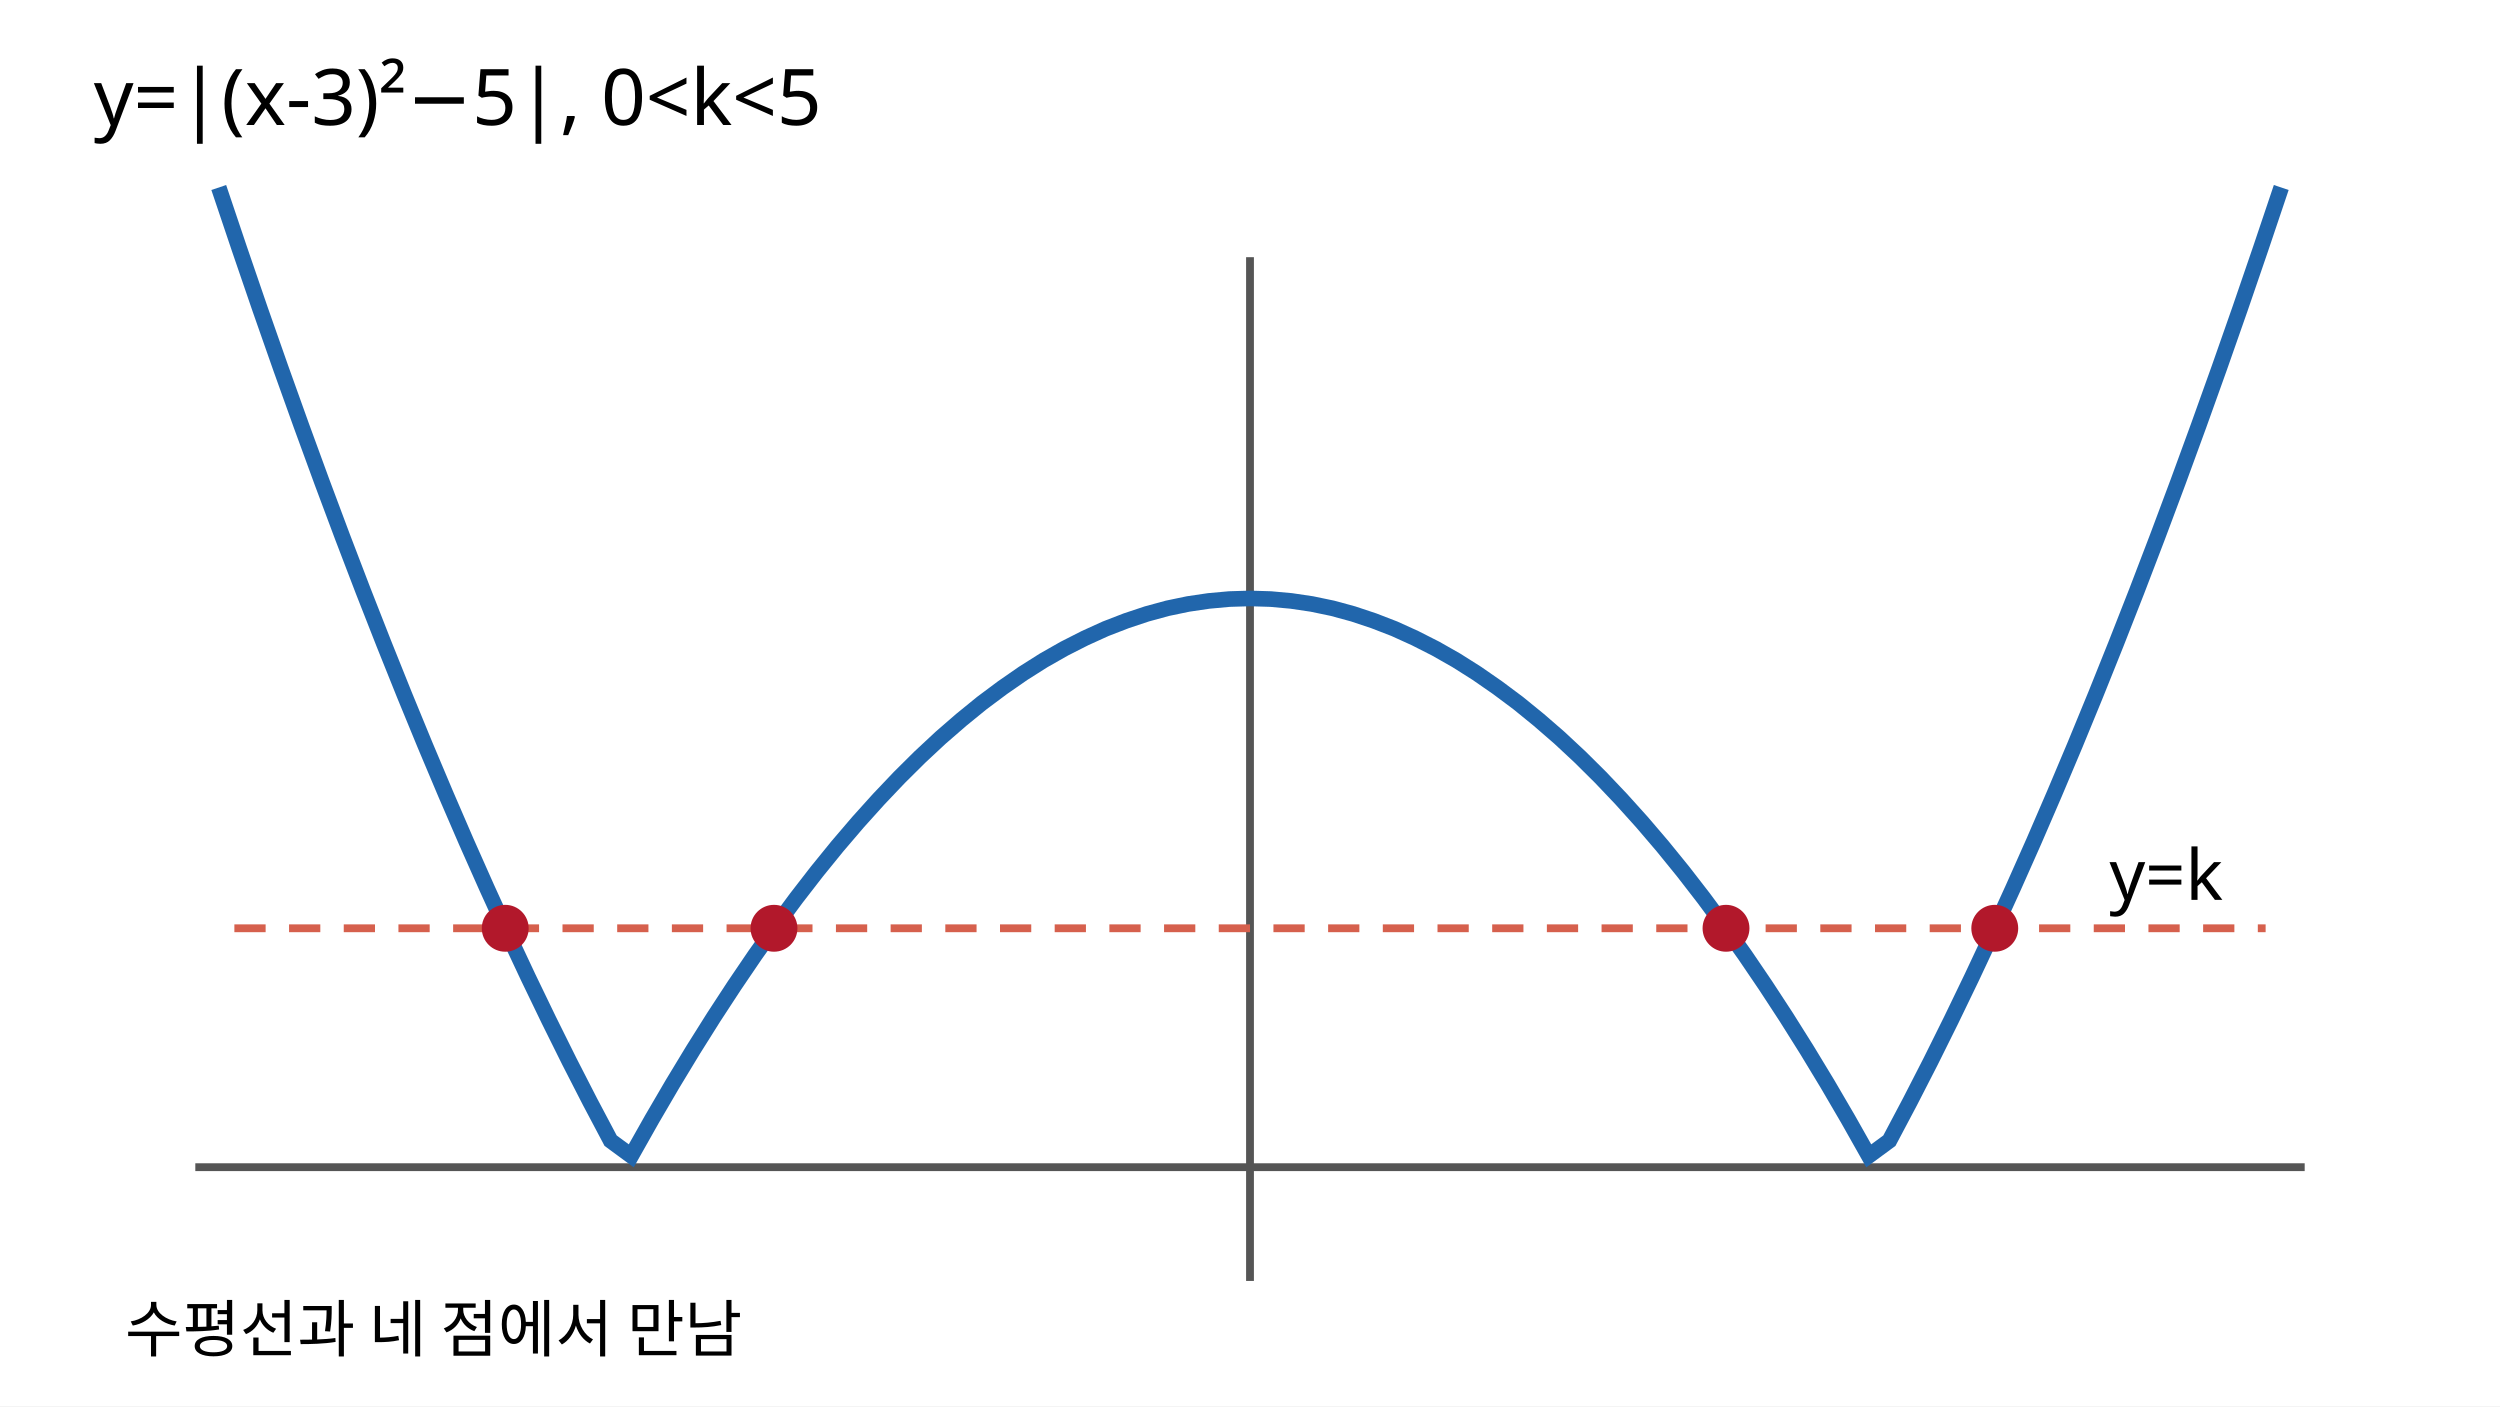
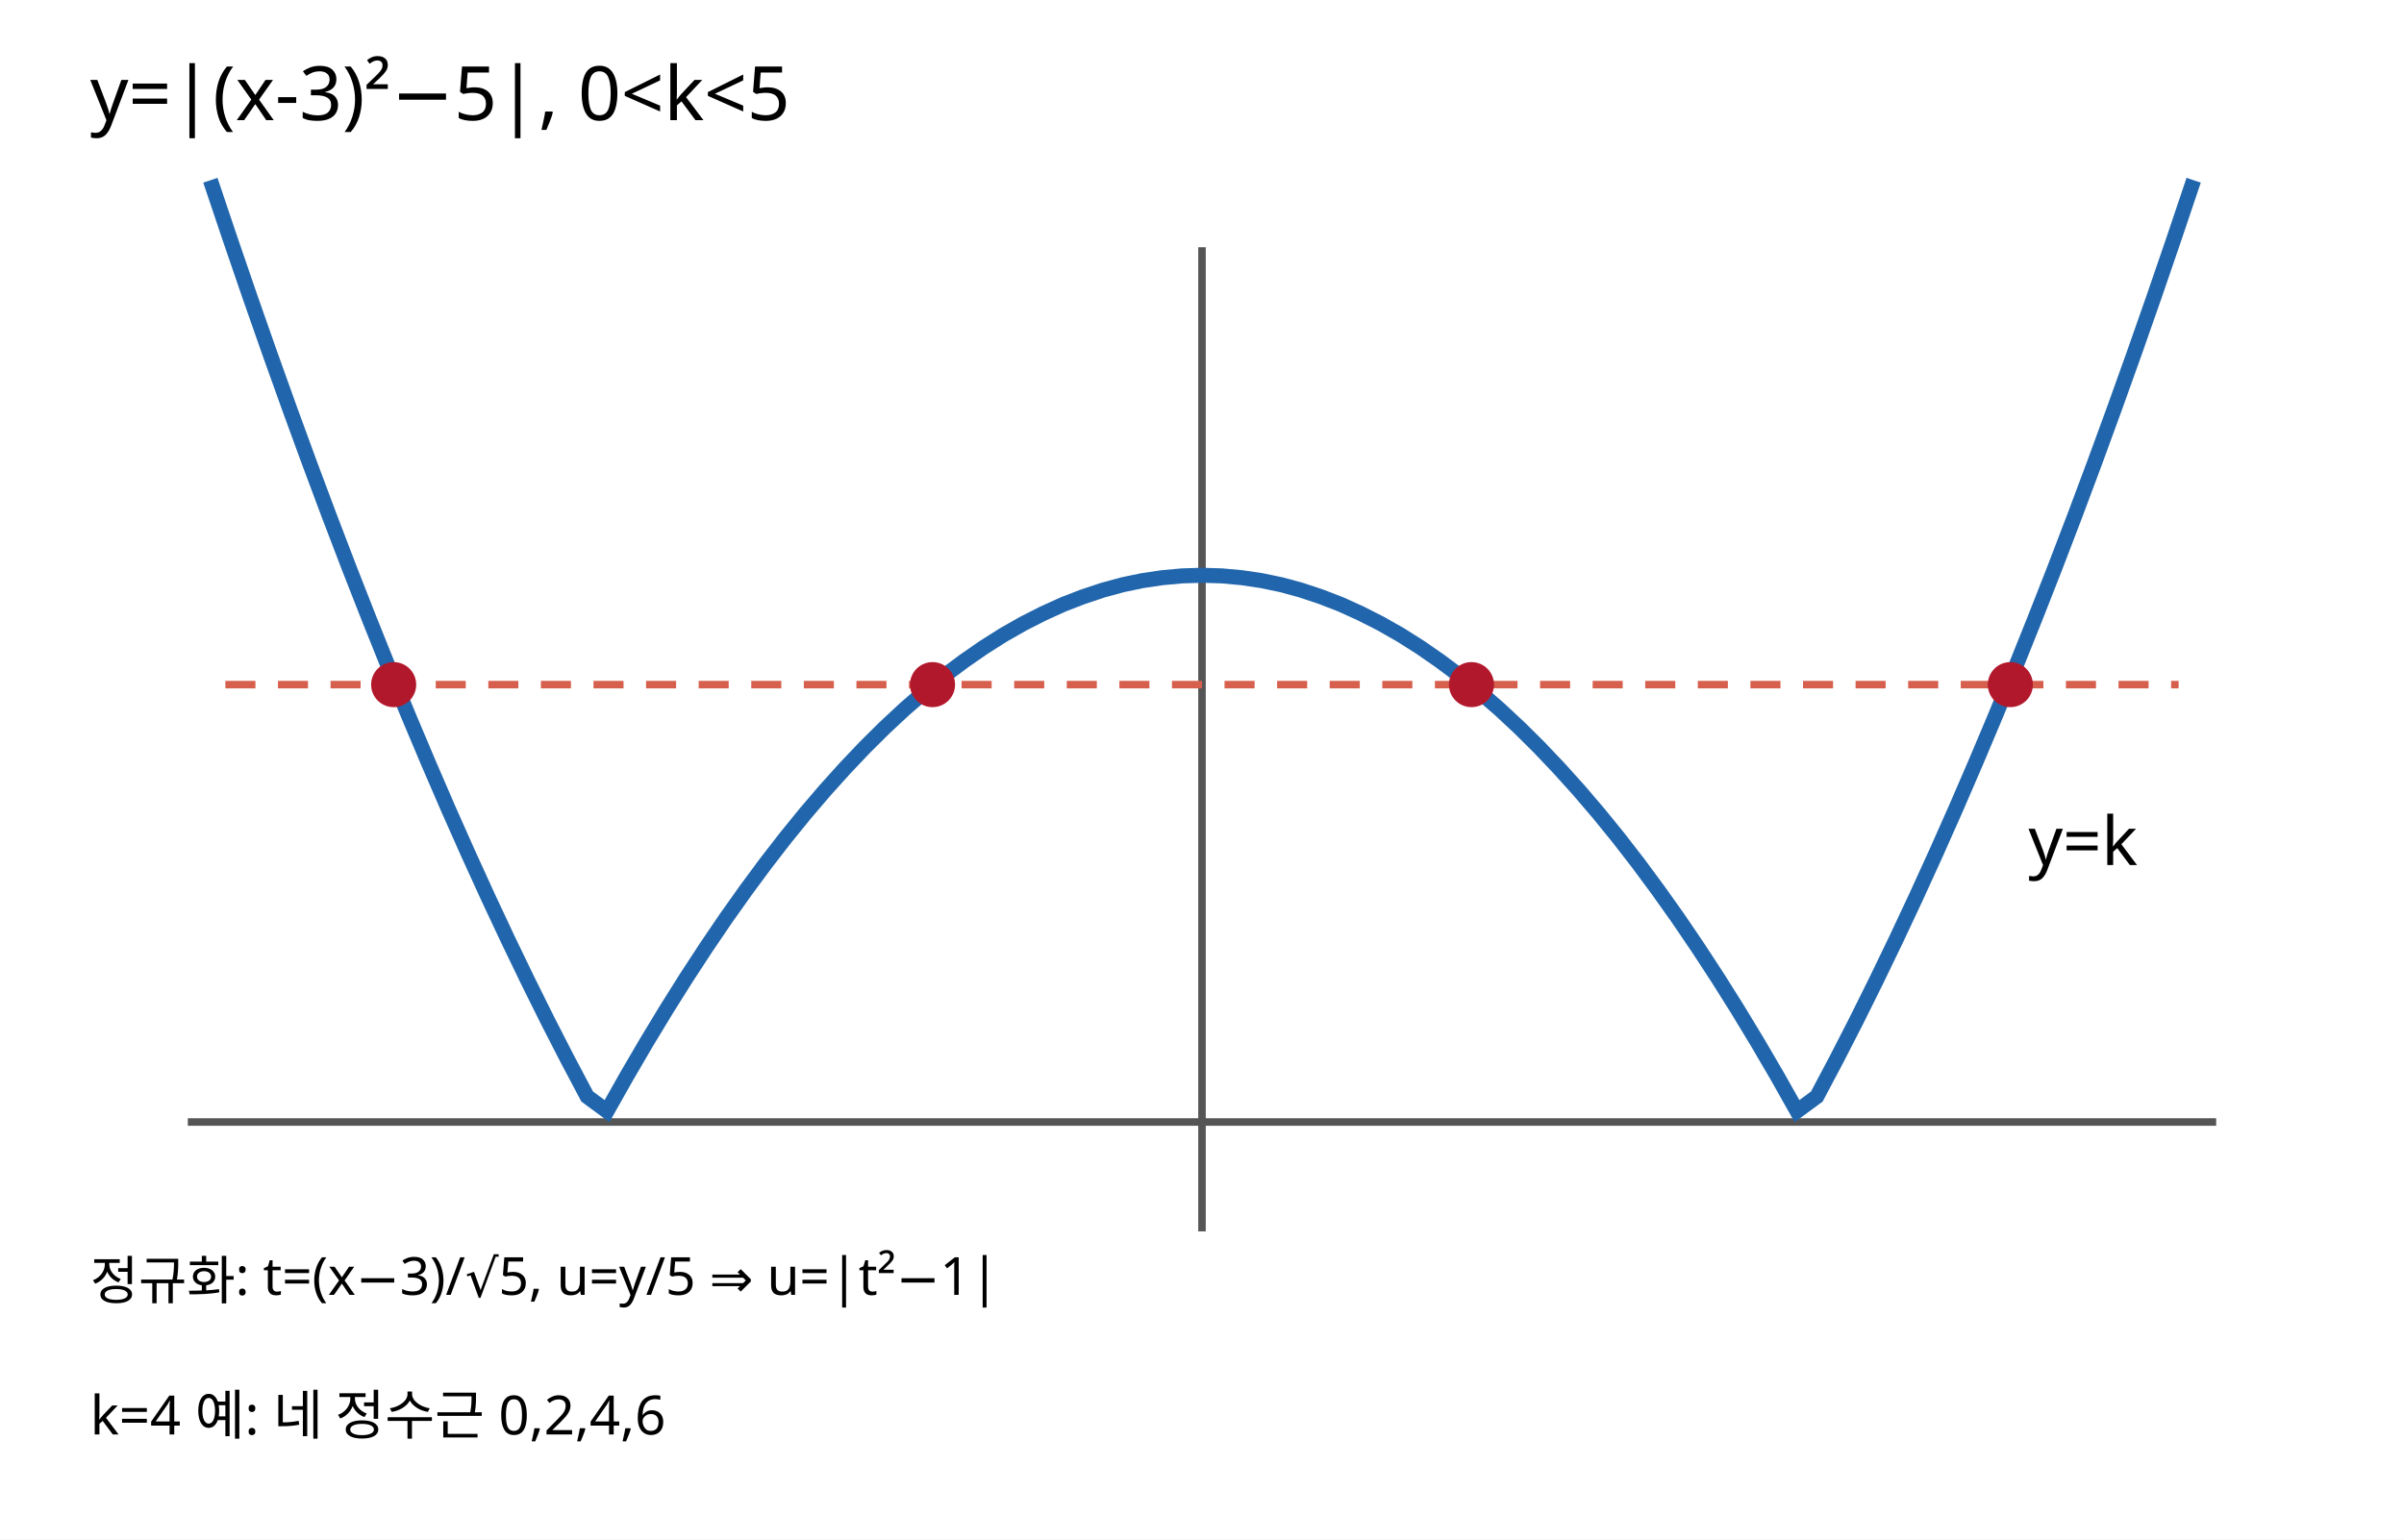
- <svg xmlns="http://www.w3.org/2000/svg" width="640" height="360" viewBox="0 0 320 180" role="img" aria-labelledby="t d">
-   <rect width="320" height="180" fill="white" />
+ <svg xmlns="http://www.w3.org/2000/svg" width="640" height="410" viewBox="0 0 320 205" role="img" aria-labelledby="t d">
+   <rect width="320" height="205" fill="white" />
  <text x="12" y="16" font-size="10" font-family="sans-serif">y=|(x-3)²−5|,  0&lt;k&lt;5</text>
  <line x1="25" y1="149.40" x2="295" y2="149.40" stroke="#555" />
  <line x1="160" y1="32.92" x2="160" y2="163.96" stroke="#555" />
  <polyline points="28.00,24.00 30.64,31.84 33.28,39.54 35.92,47.07 38.56,54.44 41.20,61.66 43.84,68.72 46.48,75.62 49.12,82.35 51.76,88.93 54.40,95.35 57.04,101.61 59.68,107.72 62.32,113.66 64.96,119.45 67.60,125.08 70.24,130.55 72.88,135.87 75.52,141.02 78.16,146.01 80.80,147.95 83.44,143.27 86.08,138.75 88.72,134.39 91.36,130.19 94.00,126.15 96.64,122.26 99.28,118.54 101.92,114.97 104.56,111.56 107.20,108.31 109.84,105.22 112.48,102.29 115.12,99.51 117.76,96.89 120.40,94.43 123.04,92.14 125.68,89.99 128.32,88.02 130.96,86.19 133.60,84.52 136.24,83.02 138.88,81.68 141.52,80.48 144.16,79.46 146.80,78.58 149.44,77.86 152.08,77.31 154.72,76.92 157.36,76.68 160.00,76.60 162.64,76.68 165.28,76.92 167.92,77.31 170.56,77.86 173.20,78.58 175.84,79.46 178.48,80.48 181.12,81.68 183.76,83.02 186.40,84.52 189.04,86.19 191.68,88.02 194.32,89.99 196.96,92.14 199.60,94.43 202.24,96.89 204.88,99.51 207.52,102.29 210.16,105.22 212.80,108.31 215.44,111.56 218.08,114.97 220.72,118.54 223.36,122.26 226.00,126.15 228.64,130.19 231.28,134.39 233.92,138.75 236.56,143.27 239.20,147.95 241.84,146.01 244.48,141.02 247.12,135.87 249.76,130.55 252.40,125.08 255.04,119.45 257.68,113.66 260.32,107.72 262.96,101.61 265.60,95.35 268.24,88.93 270.88,82.35 273.52,75.62 276.16,68.72 278.80,61.66 281.44,54.44 284.08,47.07 286.72,39.54 289.36,31.84 292.00,24.00" fill="none" stroke="#2166ac" stroke-width="2" />
-   <line x1="30" y1="118.82" x2="290" y2="118.82" stroke="#d6604d" stroke-dasharray="4 3" />
+   <line x1="30" y1="91.16" x2="290" y2="91.16" stroke="#d6604d" stroke-dasharray="4 3" />
  <text x="270" y="115.18" font-size="9" font-family="sans-serif">y=k</text>
-   <circle cx="64.67" cy="118.82" r="3" fill="#b2182b" />
-   <circle cx="99.07" cy="118.82" r="3" fill="#b2182b" />
-   <circle cx="220.93" cy="118.82" r="3" fill="#b2182b" />
-   <circle cx="255.33" cy="118.82" r="3" fill="#b2182b" />
-   <text x="16" y="173" font-size="8" font-family="sans-serif">수평선과 네 점에서 만남</text>
+   <circle cx="52.40" cy="91.16" r="3" fill="#b2182b" />
+   <circle cx="124.13" cy="91.16" r="3" fill="#b2182b" />
+   <circle cx="195.87" cy="91.16" r="3" fill="#b2182b" />
+   <circle cx="267.60" cy="91.16" r="3" fill="#b2182b" />
+   <text x="12" y="173" font-size="7" font-family="sans-serif">정규화: t=(x−3)/√5, u=y/5 ⇒ u=|t²−1|</text>
+   <text x="12" y="191" font-size="7.2" font-family="sans-serif">k=4 예: 네 정수근 0,2,4,6</text>
</svg>
